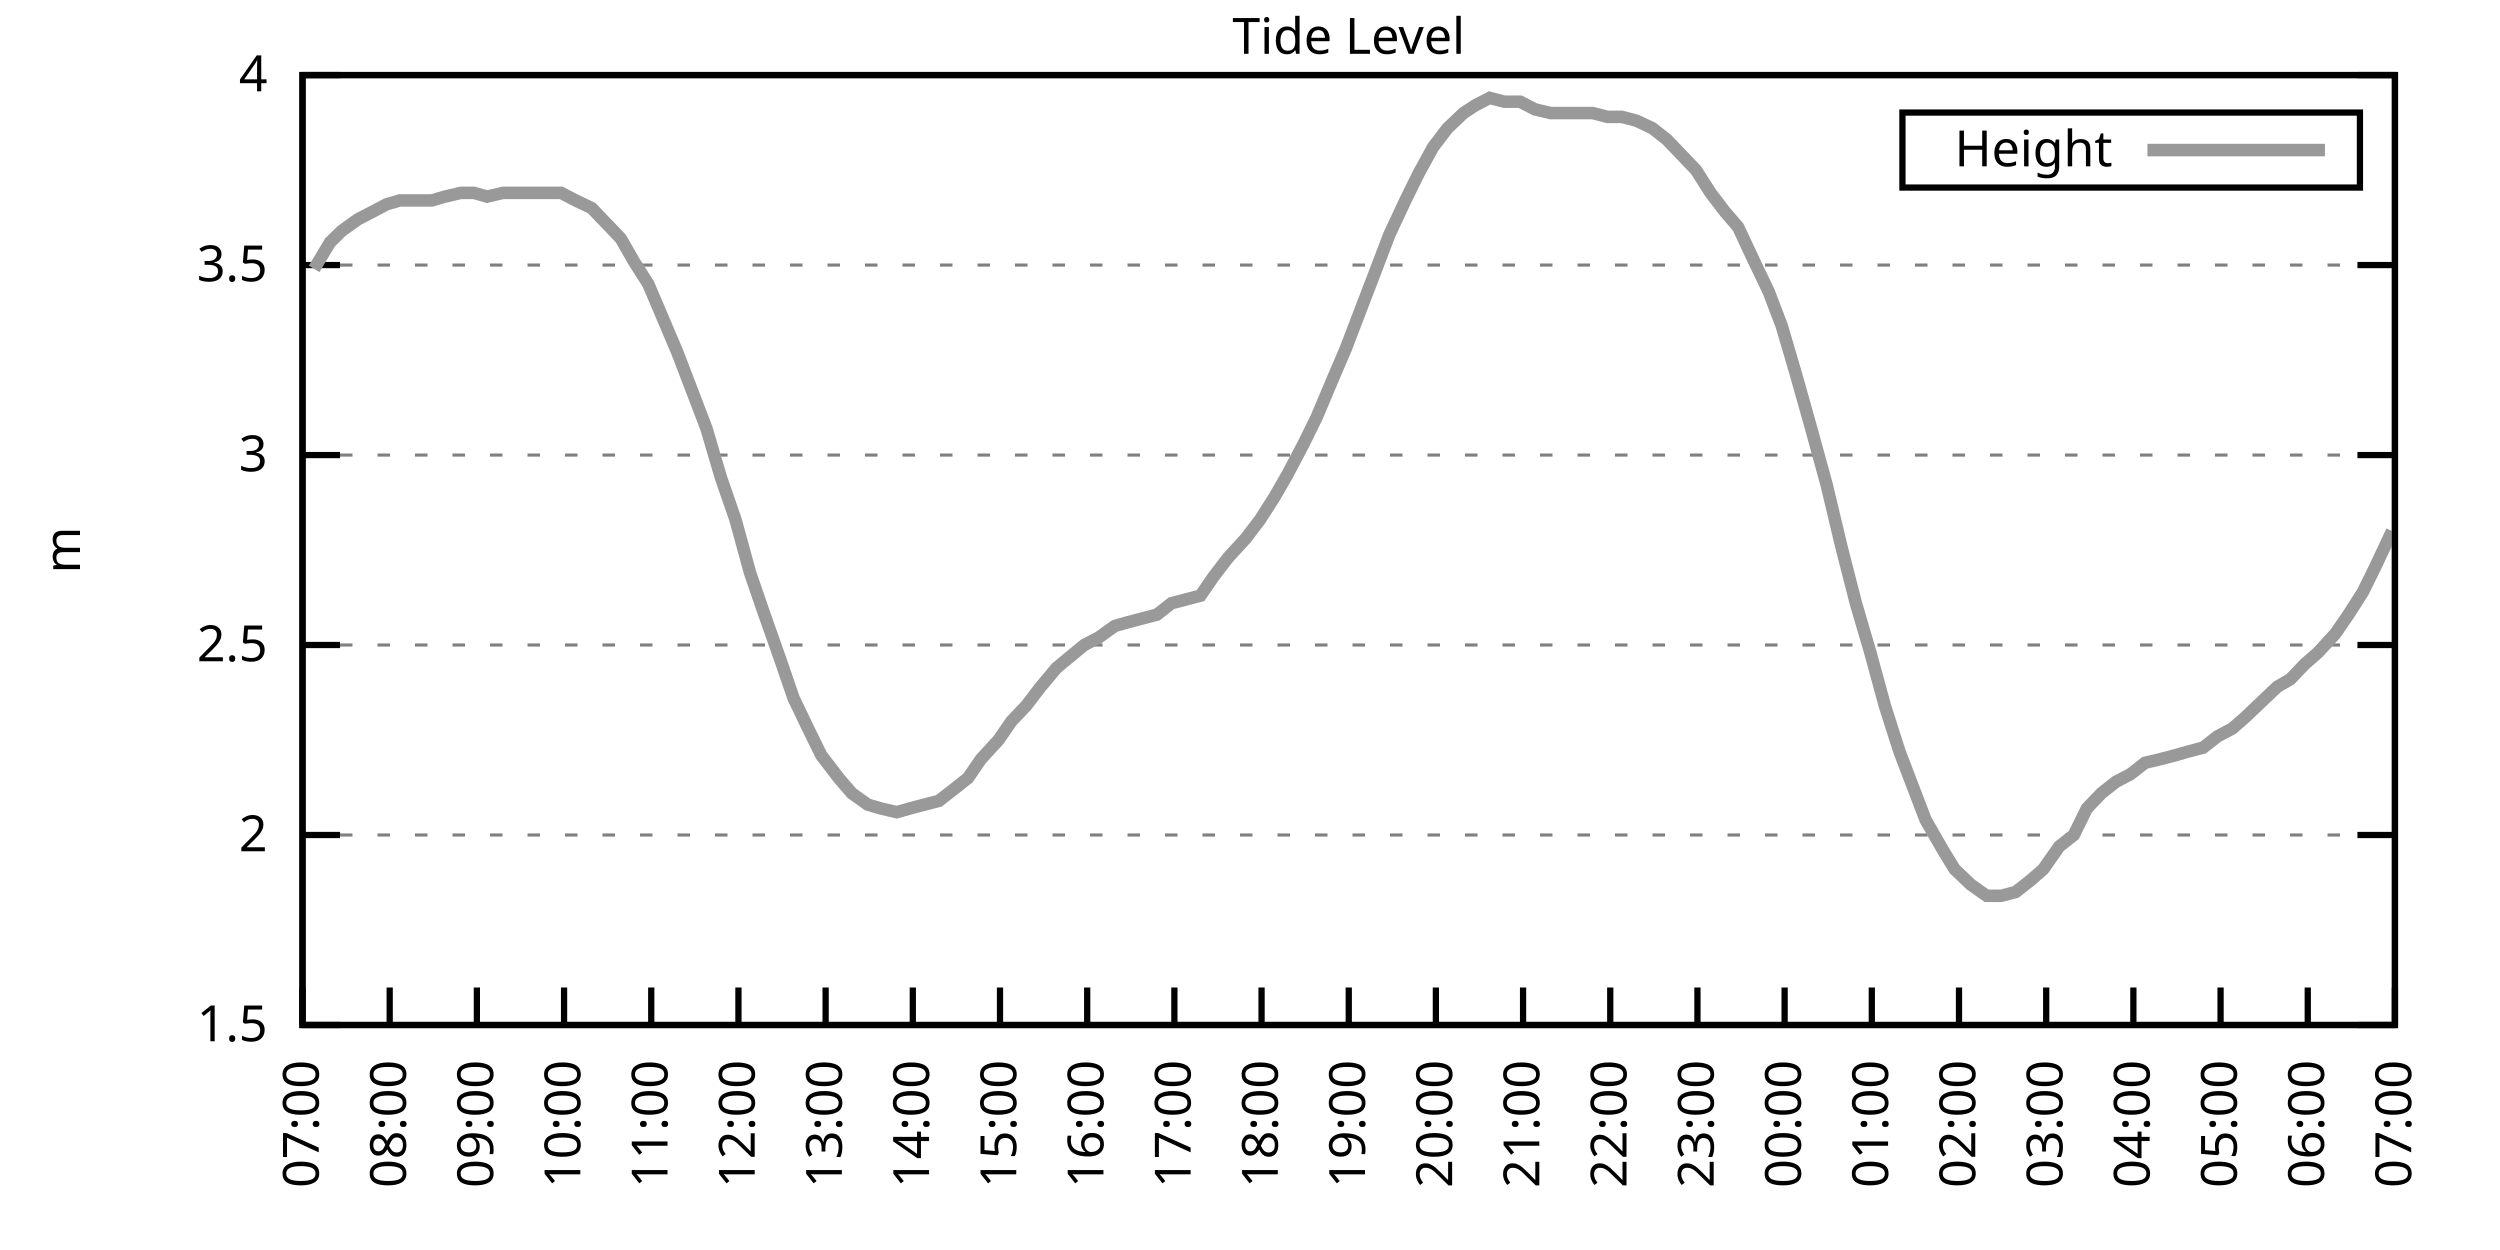
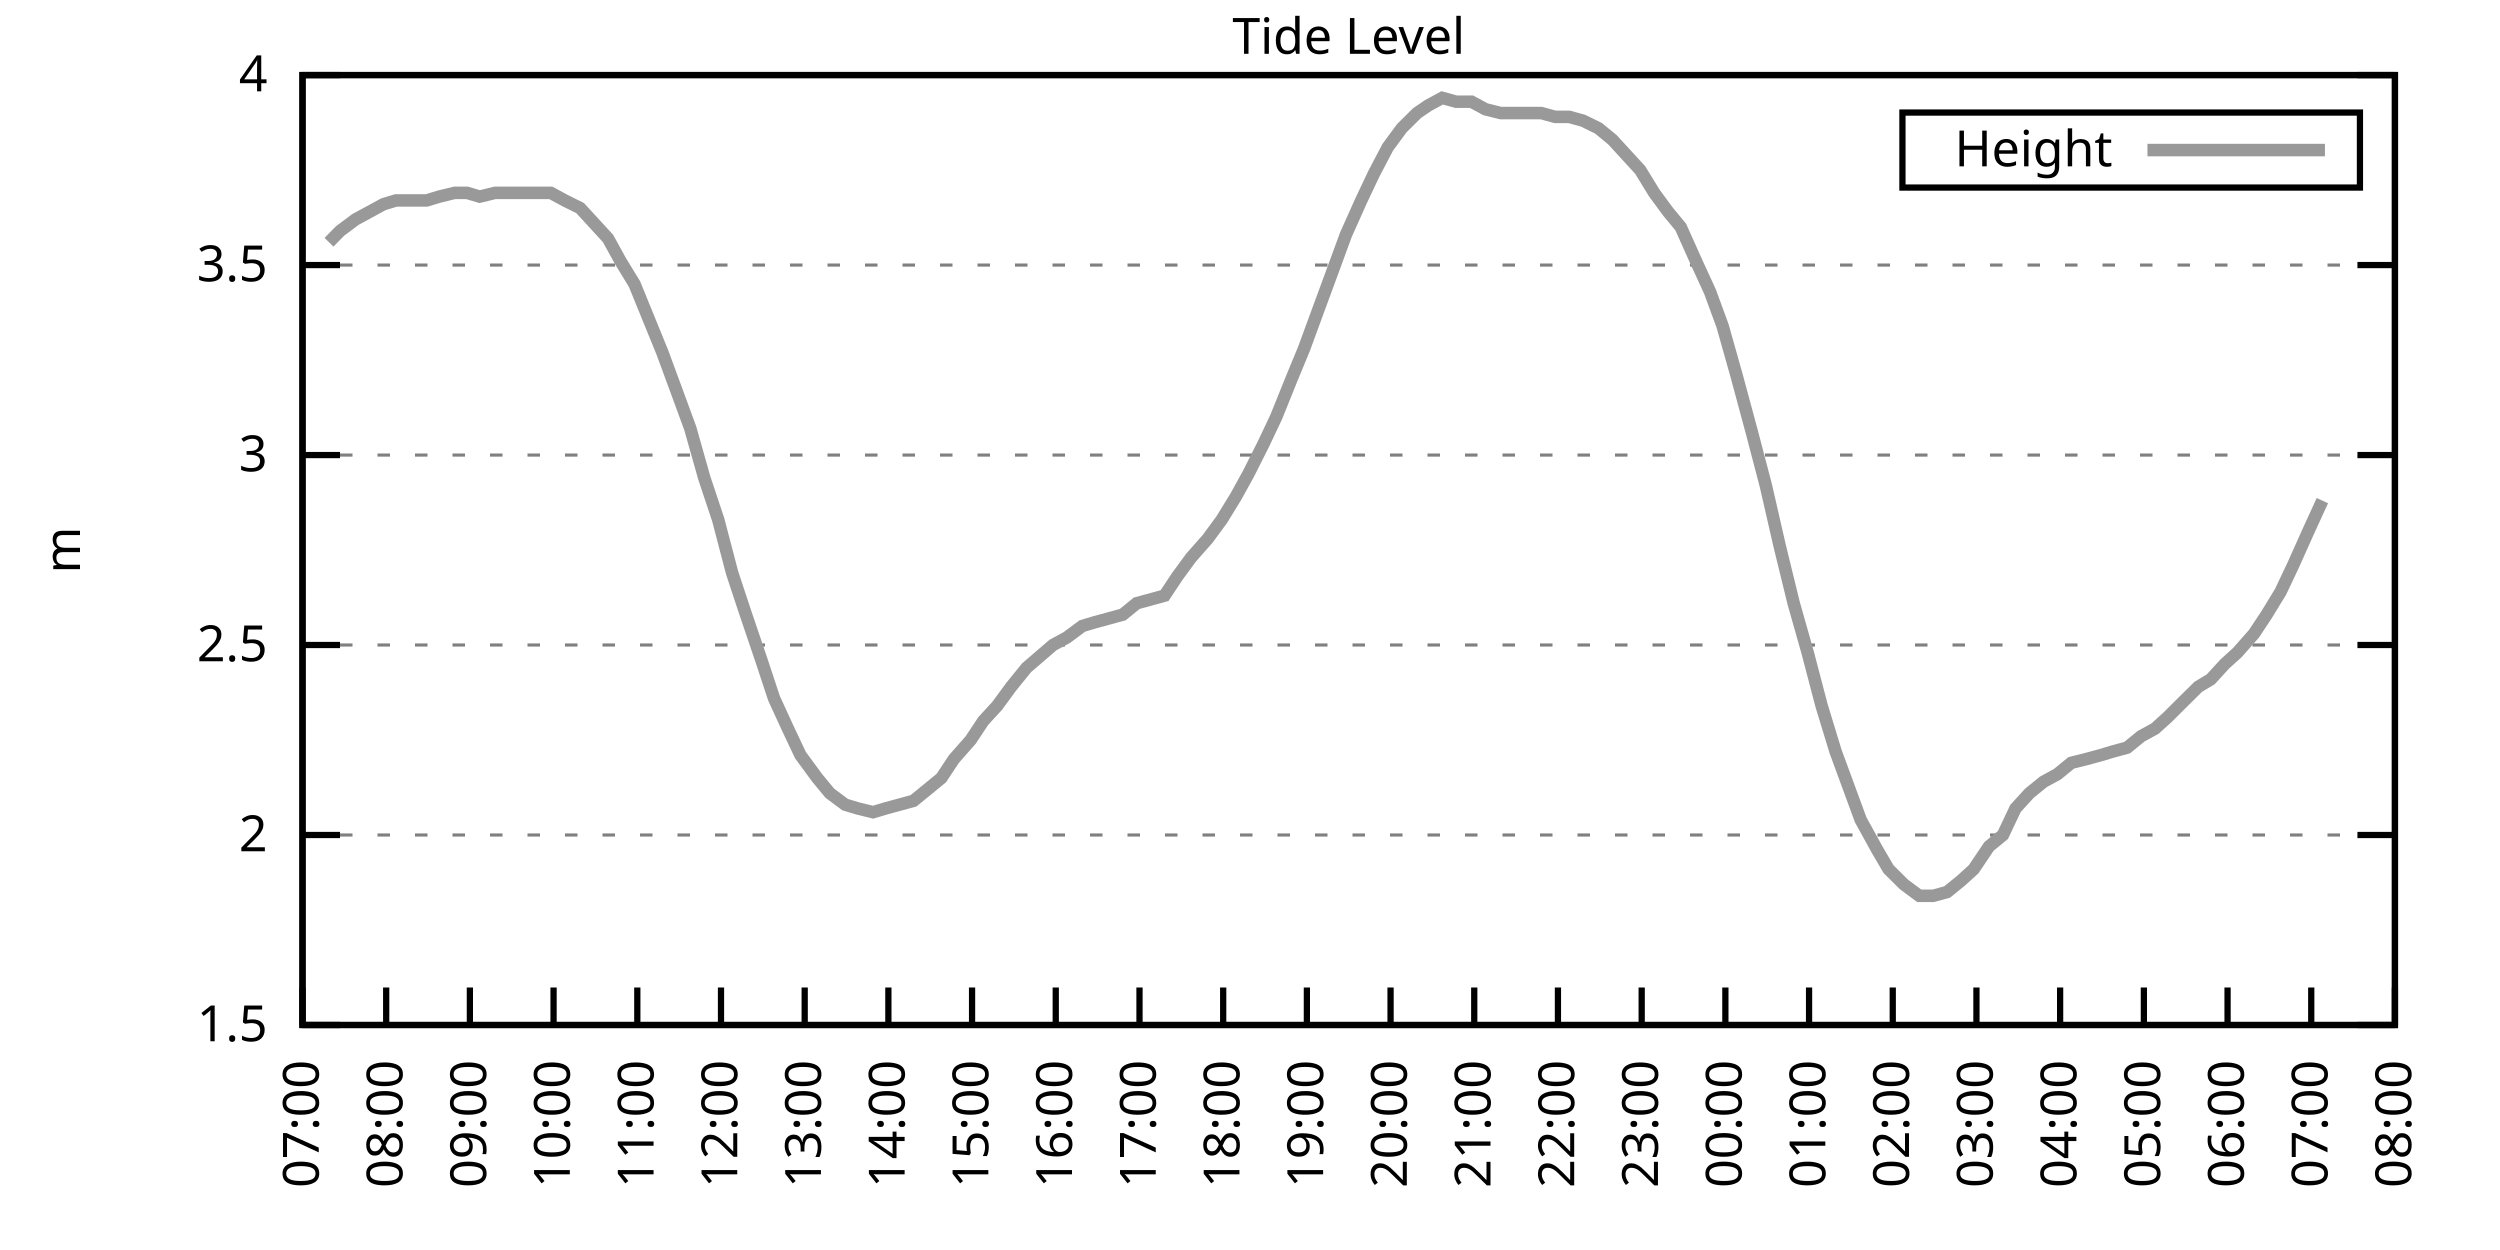
<svg xmlns="http://www.w3.org/2000/svg" xmlns:xlink="http://www.w3.org/1999/xlink" width="400" height="200" viewBox="0 0 400 200">
  <g id="gnuplot_canvas">
    <rect x="0" y="0" width="400" height="200" fill="none" />
    <defs>
      <circle id="gpDot" r="0.5" stroke-width="0.5" stroke="currentColor" />
      <path id="gpPt0" stroke-width="0.333" stroke="currentColor" d="M-1,0 h2 M0,-1 v2" />
      <path id="gpPt1" stroke-width="0.333" stroke="currentColor" d="M-1,-1 L1,1 M1,-1 L-1,1" />
      <path id="gpPt2" stroke-width="0.333" stroke="currentColor" d="M-1,0 L1,0 M0,-1 L0,1 M-1,-1 L1,1 M-1,1 L1,-1" />
      <rect id="gpPt3" stroke-width="0.333" stroke="currentColor" x="-1" y="-1" width="2" height="2" />
      <rect id="gpPt4" stroke-width="0.333" stroke="currentColor" fill="currentColor" x="-1" y="-1" width="2" height="2" />
      <circle id="gpPt5" stroke-width="0.333" stroke="currentColor" cx="0" cy="0" r="1" />
      <use xlink:href="#gpPt5" id="gpPt6" fill="currentColor" stroke="none" />
      <path id="gpPt7" stroke-width="0.333" stroke="currentColor" d="M0,-1.33 L-1.33,0.67 L1.33,0.67 z" />
      <use xlink:href="#gpPt7" id="gpPt8" fill="currentColor" stroke="none" />
      <use xlink:href="#gpPt7" id="gpPt9" stroke="currentColor" transform="rotate(180)" />
      <use xlink:href="#gpPt9" id="gpPt10" fill="currentColor" stroke="none" />
      <use xlink:href="#gpPt3" id="gpPt11" stroke="currentColor" transform="rotate(45)" />
      <use xlink:href="#gpPt11" id="gpPt12" fill="currentColor" stroke="none" />
      <path id="gpPt13" stroke-width="0.333" stroke="currentColor" d="M0,1.330 L1.265,0.411 L0.782,-1.067 L-0.782,-1.076 L-1.265,0.411 z" />
      <use xlink:href="#gpPt13" id="gpPt14" fill="currentColor" stroke="none" />
      <filter id="textbox" filterUnits="objectBoundingBox" x="0" y="0" height="1" width="1">
        <feFlood flood-color="white" flood-opacity="1" result="bgnd" />
        <feComposite in="SourceGraphic" in2="bgnd" operator="atop" />
      </filter>
      <filter id="greybox" filterUnits="objectBoundingBox" x="0" y="0" height="1" width="1">
        <feFlood flood-color="lightgrey" flood-opacity="1" result="grey" />
        <feComposite in="SourceGraphic" in2="grey" operator="atop" />
      </filter>
    </defs>
    <g fill="none" color="white" stroke="currentColor" stroke-width="1.00" stroke-linecap="butt" stroke-linejoin="miter">
</g>
    <g fill="none" color="black" stroke="currentColor" stroke-width="1.00" stroke-linecap="butt" stroke-linejoin="miter">
      <g stroke="none" shape-rendering="crispEdges">
        <polygon fill="rgb(255, 255, 255)" points="48.40,164.00 383.18,164.00 383.18,12.02 48.40,12.02 " />
      </g>
    </g>
    <g fill="none" color="black" stroke="currentColor" stroke-width="1.00" stroke-linecap="butt" stroke-linejoin="miter">
</g>
    <g fill="none" color="black" stroke="black" stroke-width="0.50" stroke-linecap="butt" stroke-linejoin="miter">
</g>
    <g fill="none" color="gray" stroke="currentColor" stroke-width="0.50" stroke-linecap="butt" stroke-linejoin="miter">
      <path stroke="gray" stroke-dasharray="2,4" class="gridline" d="M48.40,164.00 L383.19,164.00  " />
    </g>
    <g fill="none" color="gray" stroke="gray" stroke-width="1.00" stroke-linecap="butt" stroke-linejoin="miter">
</g>
    <g fill="none" color="black" stroke="currentColor" stroke-width="1.00" stroke-linecap="butt" stroke-linejoin="miter">
      <path stroke="black" d="M48.40,164.00 L54.40,164.00 M383.19,164.00 L377.19,164.00  " />
      <g transform="translate(42.80,166.60)" stroke="none" fill="black" font-family="Sans" font-size="8.00" text-anchor="end">
        <text>
          <tspan font-family="Sans"> 1.5</tspan>
        </text>
      </g>
    </g>
    <g fill="none" color="black" stroke="currentColor" stroke-width="1.00" stroke-linecap="butt" stroke-linejoin="miter">
</g>
    <g fill="none" color="black" stroke="black" stroke-width="0.50" stroke-linecap="butt" stroke-linejoin="miter">
</g>
    <g fill="none" color="gray" stroke="currentColor" stroke-width="0.50" stroke-linecap="butt" stroke-linejoin="miter">
      <path stroke="gray" stroke-dasharray="2,4" class="gridline" d="M48.40,133.60 L383.19,133.60  " />
    </g>
    <g fill="none" color="gray" stroke="gray" stroke-width="1.00" stroke-linecap="butt" stroke-linejoin="miter">
</g>
    <g fill="none" color="black" stroke="currentColor" stroke-width="1.00" stroke-linecap="butt" stroke-linejoin="miter">
      <path stroke="black" d="M48.40,133.60 L54.40,133.60 M383.19,133.60 L377.19,133.60  " />
      <g transform="translate(42.80,136.20)" stroke="none" fill="black" font-family="Sans" font-size="8.00" text-anchor="end">
        <text>
          <tspan font-family="Sans"> 2</tspan>
        </text>
      </g>
    </g>
    <g fill="none" color="black" stroke="currentColor" stroke-width="1.00" stroke-linecap="butt" stroke-linejoin="miter">
</g>
    <g fill="none" color="black" stroke="black" stroke-width="0.50" stroke-linecap="butt" stroke-linejoin="miter">
</g>
    <g fill="none" color="gray" stroke="currentColor" stroke-width="0.50" stroke-linecap="butt" stroke-linejoin="miter">
      <path stroke="gray" stroke-dasharray="2,4" class="gridline" d="M48.40,103.20 L383.19,103.20  " />
    </g>
    <g fill="none" color="gray" stroke="gray" stroke-width="1.00" stroke-linecap="butt" stroke-linejoin="miter">
</g>
    <g fill="none" color="black" stroke="currentColor" stroke-width="1.00" stroke-linecap="butt" stroke-linejoin="miter">
      <path stroke="black" d="M48.40,103.20 L54.40,103.20 M383.19,103.20 L377.19,103.20  " />
      <g transform="translate(42.80,105.80)" stroke="none" fill="black" font-family="Sans" font-size="8.00" text-anchor="end">
        <text>
          <tspan font-family="Sans"> 2.5</tspan>
        </text>
      </g>
    </g>
    <g fill="none" color="black" stroke="currentColor" stroke-width="1.00" stroke-linecap="butt" stroke-linejoin="miter">
</g>
    <g fill="none" color="black" stroke="black" stroke-width="0.50" stroke-linecap="butt" stroke-linejoin="miter">
</g>
    <g fill="none" color="gray" stroke="currentColor" stroke-width="0.50" stroke-linecap="butt" stroke-linejoin="miter">
      <path stroke="gray" stroke-dasharray="2,4" class="gridline" d="M48.40,72.81 L383.19,72.81  " />
    </g>
    <g fill="none" color="gray" stroke="gray" stroke-width="1.00" stroke-linecap="butt" stroke-linejoin="miter">
</g>
    <g fill="none" color="black" stroke="currentColor" stroke-width="1.00" stroke-linecap="butt" stroke-linejoin="miter">
      <path stroke="black" d="M48.40,72.81 L54.40,72.81 M383.19,72.81 L377.19,72.81  " />
      <g transform="translate(42.80,75.41)" stroke="none" fill="black" font-family="Sans" font-size="8.00" text-anchor="end">
        <text>
          <tspan font-family="Sans"> 3</tspan>
        </text>
      </g>
    </g>
    <g fill="none" color="black" stroke="currentColor" stroke-width="1.00" stroke-linecap="butt" stroke-linejoin="miter">
</g>
    <g fill="none" color="black" stroke="black" stroke-width="0.50" stroke-linecap="butt" stroke-linejoin="miter">
</g>
    <g fill="none" color="gray" stroke="currentColor" stroke-width="0.50" stroke-linecap="butt" stroke-linejoin="miter">
      <path stroke="gray" stroke-dasharray="2,4" class="gridline" d="M48.40,42.41 L383.19,42.41  " />
    </g>
    <g fill="none" color="gray" stroke="gray" stroke-width="1.00" stroke-linecap="butt" stroke-linejoin="miter">
</g>
    <g fill="none" color="black" stroke="currentColor" stroke-width="1.00" stroke-linecap="butt" stroke-linejoin="miter">
      <path stroke="black" d="M48.40,42.41 L54.40,42.41 M383.19,42.41 L377.19,42.41  " />
      <g transform="translate(42.80,45.01)" stroke="none" fill="black" font-family="Sans" font-size="8.00" text-anchor="end">
        <text>
          <tspan font-family="Sans"> 3.5</tspan>
        </text>
      </g>
    </g>
    <g fill="none" color="black" stroke="currentColor" stroke-width="1.00" stroke-linecap="butt" stroke-linejoin="miter">
</g>
    <g fill="none" color="black" stroke="black" stroke-width="0.50" stroke-linecap="butt" stroke-linejoin="miter">
</g>
    <g fill="none" color="gray" stroke="currentColor" stroke-width="0.50" stroke-linecap="butt" stroke-linejoin="miter">
      <path stroke="gray" stroke-dasharray="2,4" class="gridline" d="M48.40,12.01 L383.19,12.01  " />
    </g>
    <g fill="none" color="gray" stroke="gray" stroke-width="1.00" stroke-linecap="butt" stroke-linejoin="miter">
</g>
    <g fill="none" color="black" stroke="currentColor" stroke-width="1.00" stroke-linecap="butt" stroke-linejoin="miter">
      <path stroke="black" d="M48.40,12.01 L54.40,12.01 M383.19,12.01 L377.19,12.01  " />
      <g transform="translate(42.80,14.61)" stroke="none" fill="black" font-family="Sans" font-size="8.00" text-anchor="end">
        <text>
          <tspan font-family="Sans"> 4</tspan>
        </text>
      </g>
    </g>
    <g fill="none" color="black" stroke="currentColor" stroke-width="1.00" stroke-linecap="butt" stroke-linejoin="miter">
      <path stroke="black" d="M48.40,164.00 L48.40,158.00  " />
      <g transform="translate(51.00,169.60) rotate(270.00)" stroke="none" fill="black" font-family="Sans" font-size="8.00" text-anchor="end">
        <text>
          <tspan font-family="Sans">07:00</tspan>
        </text>
      </g>
    </g>
    <g fill="none" color="black" stroke="currentColor" stroke-width="1.00" stroke-linecap="butt" stroke-linejoin="miter">
-       <path stroke="black" d="M62.35,164.00 L62.35,158.00  " />
-       <g transform="translate(64.95,169.60) rotate(270.00)" stroke="none" fill="black" font-family="Sans" font-size="8.00" text-anchor="end">
+       <path stroke="black" d="M61.79,164.00 L61.79,158.00  " />
+       <g transform="translate(64.39,169.60) rotate(270.00)" stroke="none" fill="black" font-family="Sans" font-size="8.00" text-anchor="end">
        <text>
          <tspan font-family="Sans">08:00</tspan>
        </text>
      </g>
    </g>
    <g fill="none" color="black" stroke="currentColor" stroke-width="1.00" stroke-linecap="butt" stroke-linejoin="miter">
-       <path stroke="black" d="M76.30,164.00 L76.30,158.00  " />
-       <g transform="translate(78.90,169.60) rotate(270.00)" stroke="none" fill="black" font-family="Sans" font-size="8.00" text-anchor="end">
+       <path stroke="black" d="M75.18,164.00 L75.18,158.00  " />
+       <g transform="translate(77.78,169.60) rotate(270.00)" stroke="none" fill="black" font-family="Sans" font-size="8.00" text-anchor="end">
        <text>
          <tspan font-family="Sans">09:00</tspan>
        </text>
      </g>
    </g>
    <g fill="none" color="black" stroke="currentColor" stroke-width="1.00" stroke-linecap="butt" stroke-linejoin="miter">
-       <path stroke="black" d="M90.25,164.00 L90.25,158.00  " />
-       <g transform="translate(92.85,169.60) rotate(270.00)" stroke="none" fill="black" font-family="Sans" font-size="8.00" text-anchor="end">
+       <path stroke="black" d="M88.57,164.00 L88.57,158.00  " />
+       <g transform="translate(91.17,169.60) rotate(270.00)" stroke="none" fill="black" font-family="Sans" font-size="8.00" text-anchor="end">
        <text>
          <tspan font-family="Sans">10:00</tspan>
        </text>
      </g>
    </g>
    <g fill="none" color="black" stroke="currentColor" stroke-width="1.00" stroke-linecap="butt" stroke-linejoin="miter">
-       <path stroke="black" d="M104.20,164.00 L104.20,158.00  " />
-       <g transform="translate(106.80,169.60) rotate(270.00)" stroke="none" fill="black" font-family="Sans" font-size="8.00" text-anchor="end">
+       <path stroke="black" d="M101.97,164.00 L101.97,158.00  " />
+       <g transform="translate(104.57,169.60) rotate(270.00)" stroke="none" fill="black" font-family="Sans" font-size="8.00" text-anchor="end">
        <text>
          <tspan font-family="Sans">11:00</tspan>
        </text>
      </g>
    </g>
    <g fill="none" color="black" stroke="currentColor" stroke-width="1.00" stroke-linecap="butt" stroke-linejoin="miter">
-       <path stroke="black" d="M118.15,164.00 L118.15,158.00  " />
-       <g transform="translate(120.75,169.60) rotate(270.00)" stroke="none" fill="black" font-family="Sans" font-size="8.00" text-anchor="end">
+       <path stroke="black" d="M115.36,164.00 L115.36,158.00  " />
+       <g transform="translate(117.96,169.60) rotate(270.00)" stroke="none" fill="black" font-family="Sans" font-size="8.00" text-anchor="end">
        <text>
          <tspan font-family="Sans">12:00</tspan>
        </text>
      </g>
    </g>
    <g fill="none" color="black" stroke="currentColor" stroke-width="1.00" stroke-linecap="butt" stroke-linejoin="miter">
-       <path stroke="black" d="M132.10,164.00 L132.10,158.00  " />
-       <g transform="translate(134.70,169.60) rotate(270.00)" stroke="none" fill="black" font-family="Sans" font-size="8.00" text-anchor="end">
+       <path stroke="black" d="M128.75,164.00 L128.75,158.00  " />
+       <g transform="translate(131.35,169.60) rotate(270.00)" stroke="none" fill="black" font-family="Sans" font-size="8.00" text-anchor="end">
        <text>
          <tspan font-family="Sans">13:00</tspan>
        </text>
      </g>
    </g>
    <g fill="none" color="black" stroke="currentColor" stroke-width="1.00" stroke-linecap="butt" stroke-linejoin="miter">
-       <path stroke="black" d="M146.05,164.00 L146.05,158.00  " />
-       <g transform="translate(148.65,169.60) rotate(270.00)" stroke="none" fill="black" font-family="Sans" font-size="8.00" text-anchor="end">
+       <path stroke="black" d="M142.14,164.00 L142.14,158.00  " />
+       <g transform="translate(144.74,169.60) rotate(270.00)" stroke="none" fill="black" font-family="Sans" font-size="8.00" text-anchor="end">
        <text>
          <tspan font-family="Sans">14:00</tspan>
        </text>
      </g>
    </g>
    <g fill="none" color="black" stroke="currentColor" stroke-width="1.00" stroke-linecap="butt" stroke-linejoin="miter">
-       <path stroke="black" d="M160.00,164.00 L160.00,158.00  " />
-       <g transform="translate(162.60,169.60) rotate(270.00)" stroke="none" fill="black" font-family="Sans" font-size="8.00" text-anchor="end">
+       <path stroke="black" d="M155.53,164.00 L155.53,158.00  " />
+       <g transform="translate(158.13,169.60) rotate(270.00)" stroke="none" fill="black" font-family="Sans" font-size="8.00" text-anchor="end">
        <text>
          <tspan font-family="Sans">15:00</tspan>
        </text>
      </g>
    </g>
    <g fill="none" color="black" stroke="currentColor" stroke-width="1.00" stroke-linecap="butt" stroke-linejoin="miter">
-       <path stroke="black" d="M173.95,164.00 L173.95,158.00  " />
-       <g transform="translate(176.55,169.60) rotate(270.00)" stroke="none" fill="black" font-family="Sans" font-size="8.00" text-anchor="end">
+       <path stroke="black" d="M168.92,164.00 L168.92,158.00  " />
+       <g transform="translate(171.52,169.60) rotate(270.00)" stroke="none" fill="black" font-family="Sans" font-size="8.00" text-anchor="end">
        <text>
          <tspan font-family="Sans">16:00</tspan>
        </text>
      </g>
    </g>
    <g fill="none" color="black" stroke="currentColor" stroke-width="1.00" stroke-linecap="butt" stroke-linejoin="miter">
-       <path stroke="black" d="M187.90,164.00 L187.90,158.00  " />
-       <g transform="translate(190.50,169.60) rotate(270.00)" stroke="none" fill="black" font-family="Sans" font-size="8.00" text-anchor="end">
+       <path stroke="black" d="M182.32,164.00 L182.32,158.00  " />
+       <g transform="translate(184.92,169.60) rotate(270.00)" stroke="none" fill="black" font-family="Sans" font-size="8.00" text-anchor="end">
        <text>
          <tspan font-family="Sans">17:00</tspan>
        </text>
      </g>
    </g>
    <g fill="none" color="black" stroke="currentColor" stroke-width="1.00" stroke-linecap="butt" stroke-linejoin="miter">
-       <path stroke="black" d="M201.85,164.00 L201.85,158.00  " />
-       <g transform="translate(204.45,169.60) rotate(270.00)" stroke="none" fill="black" font-family="Sans" font-size="8.00" text-anchor="end">
+       <path stroke="black" d="M195.71,164.00 L195.71,158.00  " />
+       <g transform="translate(198.31,169.60) rotate(270.00)" stroke="none" fill="black" font-family="Sans" font-size="8.00" text-anchor="end">
        <text>
          <tspan font-family="Sans">18:00</tspan>
        </text>
      </g>
    </g>
    <g fill="none" color="black" stroke="currentColor" stroke-width="1.00" stroke-linecap="butt" stroke-linejoin="miter">
-       <path stroke="black" d="M215.80,164.00 L215.80,158.00  " />
-       <g transform="translate(218.40,169.60) rotate(270.00)" stroke="none" fill="black" font-family="Sans" font-size="8.00" text-anchor="end">
+       <path stroke="black" d="M209.10,164.00 L209.10,158.00  " />
+       <g transform="translate(211.70,169.60) rotate(270.00)" stroke="none" fill="black" font-family="Sans" font-size="8.00" text-anchor="end">
        <text>
          <tspan font-family="Sans">19:00</tspan>
        </text>
      </g>
    </g>
    <g fill="none" color="black" stroke="currentColor" stroke-width="1.00" stroke-linecap="butt" stroke-linejoin="miter">
-       <path stroke="black" d="M229.74,164.00 L229.74,158.00  " />
-       <g transform="translate(232.34,169.60) rotate(270.00)" stroke="none" fill="black" font-family="Sans" font-size="8.00" text-anchor="end">
+       <path stroke="black" d="M222.49,164.00 L222.49,158.00  " />
+       <g transform="translate(225.09,169.60) rotate(270.00)" stroke="none" fill="black" font-family="Sans" font-size="8.00" text-anchor="end">
        <text>
          <tspan font-family="Sans">20:00</tspan>
        </text>
      </g>
    </g>
    <g fill="none" color="black" stroke="currentColor" stroke-width="1.00" stroke-linecap="butt" stroke-linejoin="miter">
-       <path stroke="black" d="M243.69,164.00 L243.69,158.00  " />
-       <g transform="translate(246.29,169.60) rotate(270.00)" stroke="none" fill="black" font-family="Sans" font-size="8.00" text-anchor="end">
+       <path stroke="black" d="M235.88,164.00 L235.88,158.00  " />
+       <g transform="translate(238.48,169.60) rotate(270.00)" stroke="none" fill="black" font-family="Sans" font-size="8.00" text-anchor="end">
        <text>
          <tspan font-family="Sans">21:00</tspan>
        </text>
      </g>
    </g>
    <g fill="none" color="black" stroke="currentColor" stroke-width="1.00" stroke-linecap="butt" stroke-linejoin="miter">
-       <path stroke="black" d="M257.64,164.00 L257.64,158.00  " />
-       <g transform="translate(260.24,169.60) rotate(270.00)" stroke="none" fill="black" font-family="Sans" font-size="8.00" text-anchor="end">
+       <path stroke="black" d="M249.27,164.00 L249.27,158.00  " />
+       <g transform="translate(251.87,169.60) rotate(270.00)" stroke="none" fill="black" font-family="Sans" font-size="8.00" text-anchor="end">
        <text>
          <tspan font-family="Sans">22:00</tspan>
        </text>
      </g>
    </g>
    <g fill="none" color="black" stroke="currentColor" stroke-width="1.00" stroke-linecap="butt" stroke-linejoin="miter">
-       <path stroke="black" d="M271.59,164.00 L271.59,158.00  " />
-       <g transform="translate(274.19,169.60) rotate(270.00)" stroke="none" fill="black" font-family="Sans" font-size="8.00" text-anchor="end">
+       <path stroke="black" d="M262.67,164.00 L262.67,158.00  " />
+       <g transform="translate(265.27,169.60) rotate(270.00)" stroke="none" fill="black" font-family="Sans" font-size="8.00" text-anchor="end">
        <text>
          <tspan font-family="Sans">23:00</tspan>
        </text>
      </g>
    </g>
    <g fill="none" color="black" stroke="currentColor" stroke-width="1.00" stroke-linecap="butt" stroke-linejoin="miter">
-       <path stroke="black" d="M285.54,164.00 L285.54,158.00  " />
-       <g transform="translate(288.14,169.60) rotate(270.00)" stroke="none" fill="black" font-family="Sans" font-size="8.00" text-anchor="end">
+       <path stroke="black" d="M276.06,164.00 L276.06,158.00  " />
+       <g transform="translate(278.66,169.60) rotate(270.00)" stroke="none" fill="black" font-family="Sans" font-size="8.00" text-anchor="end">
        <text>
          <tspan font-family="Sans">00:00</tspan>
        </text>
      </g>
    </g>
    <g fill="none" color="black" stroke="currentColor" stroke-width="1.00" stroke-linecap="butt" stroke-linejoin="miter">
-       <path stroke="black" d="M299.49,164.00 L299.49,158.00  " />
-       <g transform="translate(302.09,169.60) rotate(270.00)" stroke="none" fill="black" font-family="Sans" font-size="8.00" text-anchor="end">
+       <path stroke="black" d="M289.45,164.00 L289.45,158.00  " />
+       <g transform="translate(292.05,169.60) rotate(270.00)" stroke="none" fill="black" font-family="Sans" font-size="8.00" text-anchor="end">
        <text>
          <tspan font-family="Sans">01:00</tspan>
        </text>
      </g>
    </g>
    <g fill="none" color="black" stroke="currentColor" stroke-width="1.00" stroke-linecap="butt" stroke-linejoin="miter">
-       <path stroke="black" d="M313.44,164.00 L313.44,158.00  " />
-       <g transform="translate(316.04,169.60) rotate(270.00)" stroke="none" fill="black" font-family="Sans" font-size="8.00" text-anchor="end">
+       <path stroke="black" d="M302.84,164.00 L302.84,158.00  " />
+       <g transform="translate(305.44,169.60) rotate(270.00)" stroke="none" fill="black" font-family="Sans" font-size="8.00" text-anchor="end">
        <text>
          <tspan font-family="Sans">02:00</tspan>
        </text>
      </g>
    </g>
    <g fill="none" color="black" stroke="currentColor" stroke-width="1.00" stroke-linecap="butt" stroke-linejoin="miter">
-       <path stroke="black" d="M327.39,164.00 L327.39,158.00  " />
-       <g transform="translate(329.99,169.60) rotate(270.00)" stroke="none" fill="black" font-family="Sans" font-size="8.00" text-anchor="end">
+       <path stroke="black" d="M316.23,164.00 L316.23,158.00  " />
+       <g transform="translate(318.83,169.60) rotate(270.00)" stroke="none" fill="black" font-family="Sans" font-size="8.00" text-anchor="end">
        <text>
          <tspan font-family="Sans">03:00</tspan>
        </text>
      </g>
    </g>
    <g fill="none" color="black" stroke="currentColor" stroke-width="1.00" stroke-linecap="butt" stroke-linejoin="miter">
-       <path stroke="black" d="M341.34,164.00 L341.34,158.00  " />
-       <g transform="translate(343.94,169.60) rotate(270.00)" stroke="none" fill="black" font-family="Sans" font-size="8.00" text-anchor="end">
+       <path stroke="black" d="M329.62,164.00 L329.62,158.00  " />
+       <g transform="translate(332.22,169.60) rotate(270.00)" stroke="none" fill="black" font-family="Sans" font-size="8.00" text-anchor="end">
        <text>
          <tspan font-family="Sans">04:00</tspan>
        </text>
      </g>
    </g>
    <g fill="none" color="black" stroke="currentColor" stroke-width="1.00" stroke-linecap="butt" stroke-linejoin="miter">
-       <path stroke="black" d="M355.29,164.00 L355.29,158.00  " />
-       <g transform="translate(357.89,169.60) rotate(270.00)" stroke="none" fill="black" font-family="Sans" font-size="8.00" text-anchor="end">
+       <path stroke="black" d="M343.02,164.00 L343.02,158.00  " />
+       <g transform="translate(345.62,169.60) rotate(270.00)" stroke="none" fill="black" font-family="Sans" font-size="8.00" text-anchor="end">
        <text>
          <tspan font-family="Sans">05:00</tspan>
        </text>
      </g>
    </g>
    <g fill="none" color="black" stroke="currentColor" stroke-width="1.00" stroke-linecap="butt" stroke-linejoin="miter">
-       <path stroke="black" d="M369.24,164.00 L369.24,158.00  " />
-       <g transform="translate(371.84,169.60) rotate(270.00)" stroke="none" fill="black" font-family="Sans" font-size="8.00" text-anchor="end">
+       <path stroke="black" d="M356.41,164.00 L356.41,158.00  " />
+       <g transform="translate(359.01,169.60) rotate(270.00)" stroke="none" fill="black" font-family="Sans" font-size="8.00" text-anchor="end">
        <text>
          <tspan font-family="Sans">06:00</tspan>
+         </text>
+       </g>
+     </g>
+     <g fill="none" color="black" stroke="currentColor" stroke-width="1.00" stroke-linecap="butt" stroke-linejoin="miter">
+       <path stroke="black" d="M369.80,164.00 L369.80,158.00  " />
+       <g transform="translate(372.40,169.60) rotate(270.00)" stroke="none" fill="black" font-family="Sans" font-size="8.00" text-anchor="end">
+         <text>
+           <tspan font-family="Sans">07:00</tspan>
        </text>
      </g>
    </g>
    <g fill="none" color="black" stroke="currentColor" stroke-width="1.00" stroke-linecap="butt" stroke-linejoin="miter">
      <path stroke="black" d="M383.19,164.00 L383.19,158.00  " />
      <g transform="translate(385.79,169.60) rotate(270.00)" stroke="none" fill="black" font-family="Sans" font-size="8.00" text-anchor="end">
        <text>
-           <tspan font-family="Sans">07:00</tspan>
+           <tspan font-family="Sans">08:00</tspan>
        </text>
      </g>
    </g>
    <g fill="none" color="black" stroke="currentColor" stroke-width="1.00" stroke-linecap="butt" stroke-linejoin="miter">
</g>
    <g fill="none" color="black" stroke="currentColor" stroke-width="1.00" stroke-linecap="butt" stroke-linejoin="miter">
      <path stroke="black" d="M48.40,12.01 L48.40,164.00 L383.19,164.00 L383.19,12.01 L48.40,12.01 Z  " />
    </g>
    <g fill="none" color="black" stroke="currentColor" stroke-width="1.00" stroke-linecap="butt" stroke-linejoin="miter">
</g>
    <g fill="none" color="black" stroke="currentColor" stroke-width="1.00" stroke-linecap="butt" stroke-linejoin="miter">
      <path stroke="black" d="M304.39,30.01 L304.39,18.01 L377.59,18.01 L377.59,30.01 L304.39,30.01 Z  " />
    </g>
    <g id="Tide_level_plot_1">
      <g fill="none" color="white" stroke="black" stroke-width="2.00" stroke-linecap="butt" stroke-linejoin="miter">
</g>
      <g fill="none" color="black" stroke="currentColor" stroke-width="2.00" stroke-linecap="butt" stroke-linejoin="miter">
        <g transform="translate(337.99,26.61)" stroke="none" fill="black" font-family="Sans" font-size="8.00" text-anchor="end">
          <text>
            <tspan font-family="Sans">Height</tspan>
          </text>
        </g>
      </g>
      <g fill="none" color="black" stroke="currentColor" stroke-width="2.00" stroke-linecap="butt" stroke-linejoin="miter">
-         <path stroke="rgb(153, 153, 153)" d="M343.59,24.01 L371.99,24.01 M50.26,43.02 L52.82,38.76 L54.68,36.94 L57.23,35.11 L59.56,33.90 L61.88,32.68   L63.98,32.07 L66.30,32.07 L69.09,32.07 L71.18,31.46 L73.74,30.86 L75.83,30.86 L77.93,31.46 L80.48,30.86   L82.81,30.86 L84.90,30.86 L87.69,30.86 L89.78,30.86 L92.11,32.07 L94.67,33.29 L96.99,35.72 L99.32,38.15   L101.41,41.80 L103.73,45.45 L106.06,50.92 L108.38,56.39 L110.71,62.47 L113.03,68.55 L115.36,76.45 L117.68,83.14   L120.01,91.65 L122.10,97.73 L124.89,105.64 L126.98,111.72 L129.31,116.58 L131.40,120.83 L134.19,124.48 L136.28,126.91   L138.84,128.74 L140.93,129.35 L143.49,129.95 L145.58,129.35 L147.91,128.74 L150.23,128.13 L152.56,126.31 L154.88,124.48   L156.97,121.44 L159.76,118.40 L161.86,115.36 L164.18,112.93 L166.51,109.89 L169.06,106.85 L173.48,103.20 L175.81,101.99   L178.36,100.16 L180.46,99.56 L182.78,98.95 L185.11,98.34 L187.43,96.52 L189.76,95.91 L192.08,95.30 L194.17,92.26   L196.50,89.22 L199.29,86.18 L201.61,83.14 L203.94,79.49 L206.03,75.85 L208.59,70.98 L210.68,66.73 L213.24,60.65   L215.33,55.78 L217.65,49.70 L219.98,43.62 L222.30,37.54 L224.86,32.07 L226.95,27.82 L229.28,23.56 L231.60,20.52   L234.16,18.09 L236.02,16.87 L238.35,15.66 L240.67,16.27 L243.23,16.27 L245.55,17.48 L248.11,18.09 L250.20,18.09   L252.53,18.09 L254.85,18.09 L257.18,18.70 L259.50,18.70 L261.83,19.31 L264.39,20.52 L266.71,22.35 L269.04,24.78   L271.36,27.21 L273.69,30.86 L276.01,33.90 L278.10,36.33 L280.66,41.80 L282.99,46.66 L285.08,52.14 L287.40,60.04   L289.96,69.16 L292.29,77.67 L294.61,87.40 L296.94,96.52 L299.26,104.42 L301.58,112.93 L303.91,120.23 L306.00,125.70   L308.09,131.17 L310.88,136.03 L312.74,139.07 L315.30,141.51 L317.86,143.33 L320.18,143.33 L322.51,142.72 L324.83,140.90   L326.93,139.07 L329.48,135.43 L331.81,133.60 L333.90,129.35 L336.23,126.91 L338.55,125.09 L340.88,123.87 L343.20,122.05   L345.76,121.44 L348.08,120.83 L350.18,120.23 L352.50,119.62 L354.83,117.80 L357.15,116.58 L359.24,114.76 L361.80,112.32   L364.36,109.89 L366.45,108.68 L368.78,106.24 L370.87,104.42 L373.66,101.38 L375.75,98.34 L378.08,94.69 L380.17,90.44   L382.73,84.97  " />
+         <path stroke="rgb(153, 153, 153)" d="M343.59,24.01 L371.99,24.01 M52.64,38.76 L54.43,36.94 L56.88,35.11 L59.11,33.90 L61.35,32.68 L63.35,32.07   L65.59,32.07 L68.26,32.07 L70.27,31.46 L72.73,30.86 L74.74,30.86 L76.75,31.46 L79.20,30.86 L81.43,30.86   L83.44,30.86 L86.12,30.86 L88.13,30.86 L90.36,32.07 L92.82,33.29 L95.05,35.72 L97.28,38.15 L99.29,41.80   L101.52,45.45 L103.75,50.92 L105.98,56.39 L108.22,62.47 L110.45,68.55 L112.68,76.45 L114.91,83.14 L117.14,91.65   L119.15,97.73 L121.83,105.64 L123.84,111.72 L126.07,116.58 L128.08,120.83 L130.76,124.48 L132.77,126.91 L135.22,128.74   L137.23,129.35 L139.69,129.95 L141.69,129.35 L143.93,128.74 L146.16,128.13 L148.39,126.31 L150.62,124.48 L152.63,121.44   L155.31,118.40 L157.32,115.36 L159.55,112.93 L161.78,109.89 L164.24,106.85 L168.48,103.20 L170.71,101.99 L173.17,100.16   L175.17,99.56 L177.41,98.95 L179.64,98.34 L181.87,96.52 L184.10,95.91 L186.33,95.30 L188.34,92.26 L190.57,89.22   L193.25,86.18 L195.48,83.14 L197.72,79.49 L199.73,75.85 L202.18,70.98 L204.19,66.73 L206.64,60.65 L208.65,55.78   L210.88,49.70 L213.12,43.62 L215.35,37.54 L217.80,32.07 L219.81,27.82 L222.04,23.56 L224.28,20.52 L226.73,18.09   L228.52,16.87 L230.75,15.66 L232.98,16.27 L235.44,16.27 L237.67,17.48 L240.12,18.09 L242.13,18.09 L244.36,18.09   L246.60,18.09 L248.83,18.70 L251.06,18.70 L253.29,19.31 L255.75,20.52 L257.98,22.35 L260.21,24.78 L262.44,27.21   L264.67,30.86 L266.91,33.90 L268.92,36.33 L271.37,41.80 L273.60,46.66 L275.61,52.14 L277.84,60.04 L280.30,69.16   L282.53,77.67 L284.76,87.40 L286.99,96.52 L289.23,104.42 L291.46,112.93 L293.69,120.23 L295.70,125.70 L297.71,131.17   L300.39,136.03 L302.17,139.07 L304.63,141.51 L307.08,143.33 L309.31,143.33 L311.54,142.72 L313.78,140.90 L315.79,139.07   L318.24,135.43 L320.47,133.60 L322.48,129.35 L324.71,126.91 L326.95,125.09 L329.18,123.87 L331.41,122.05 L333.86,121.44   L336.10,120.83 L338.10,120.23 L340.34,119.62 L342.57,117.80 L344.80,116.58 L346.81,114.76 L349.26,112.32 L351.72,109.89   L353.73,108.68 L355.96,106.24 L357.97,104.42 L360.65,101.38 L362.66,98.34 L364.89,94.69 L366.90,90.44 L369.35,84.97   L371.58,80.10  " />
      </g>
    </g>
    <g fill="none" color="black" stroke="currentColor" stroke-width="2.00" stroke-linecap="butt" stroke-linejoin="miter">
</g>
    <g fill="none" color="black" stroke="black" stroke-width="1.00" stroke-linecap="butt" stroke-linejoin="miter">
</g>
    <g fill="none" color="black" stroke="currentColor" stroke-width="1.00" stroke-linecap="butt" stroke-linejoin="miter">
      <path stroke="black" d="M48.40,12.01 L48.40,164.00 L383.19,164.00 L383.19,12.01 L48.40,12.01 Z  " />
      <g transform="translate(12.80,88.01) rotate(270.00)" stroke="none" fill="black" font-family="Sans" font-size="8.00" text-anchor="middle">
        <text>
          <tspan font-family="Sans">m</tspan>
        </text>
      </g>
    </g>
    <g fill="none" color="black" stroke="currentColor" stroke-width="1.00" stroke-linecap="butt" stroke-linejoin="miter">
</g>
    <g fill="none" color="black" stroke="currentColor" stroke-width="1.00" stroke-linecap="butt" stroke-linejoin="miter">
      <g transform="translate(215.79,8.61)" stroke="none" fill="black" font-family="Sans" font-size="8.00" text-anchor="middle">
        <text>
          <tspan font-family="Sans">Tide Level</tspan>
        </text>
      </g>
    </g>
    <g fill="none" color="black" stroke="currentColor" stroke-width="1.00" stroke-linecap="butt" stroke-linejoin="miter">
</g>
  </g>
</svg>
